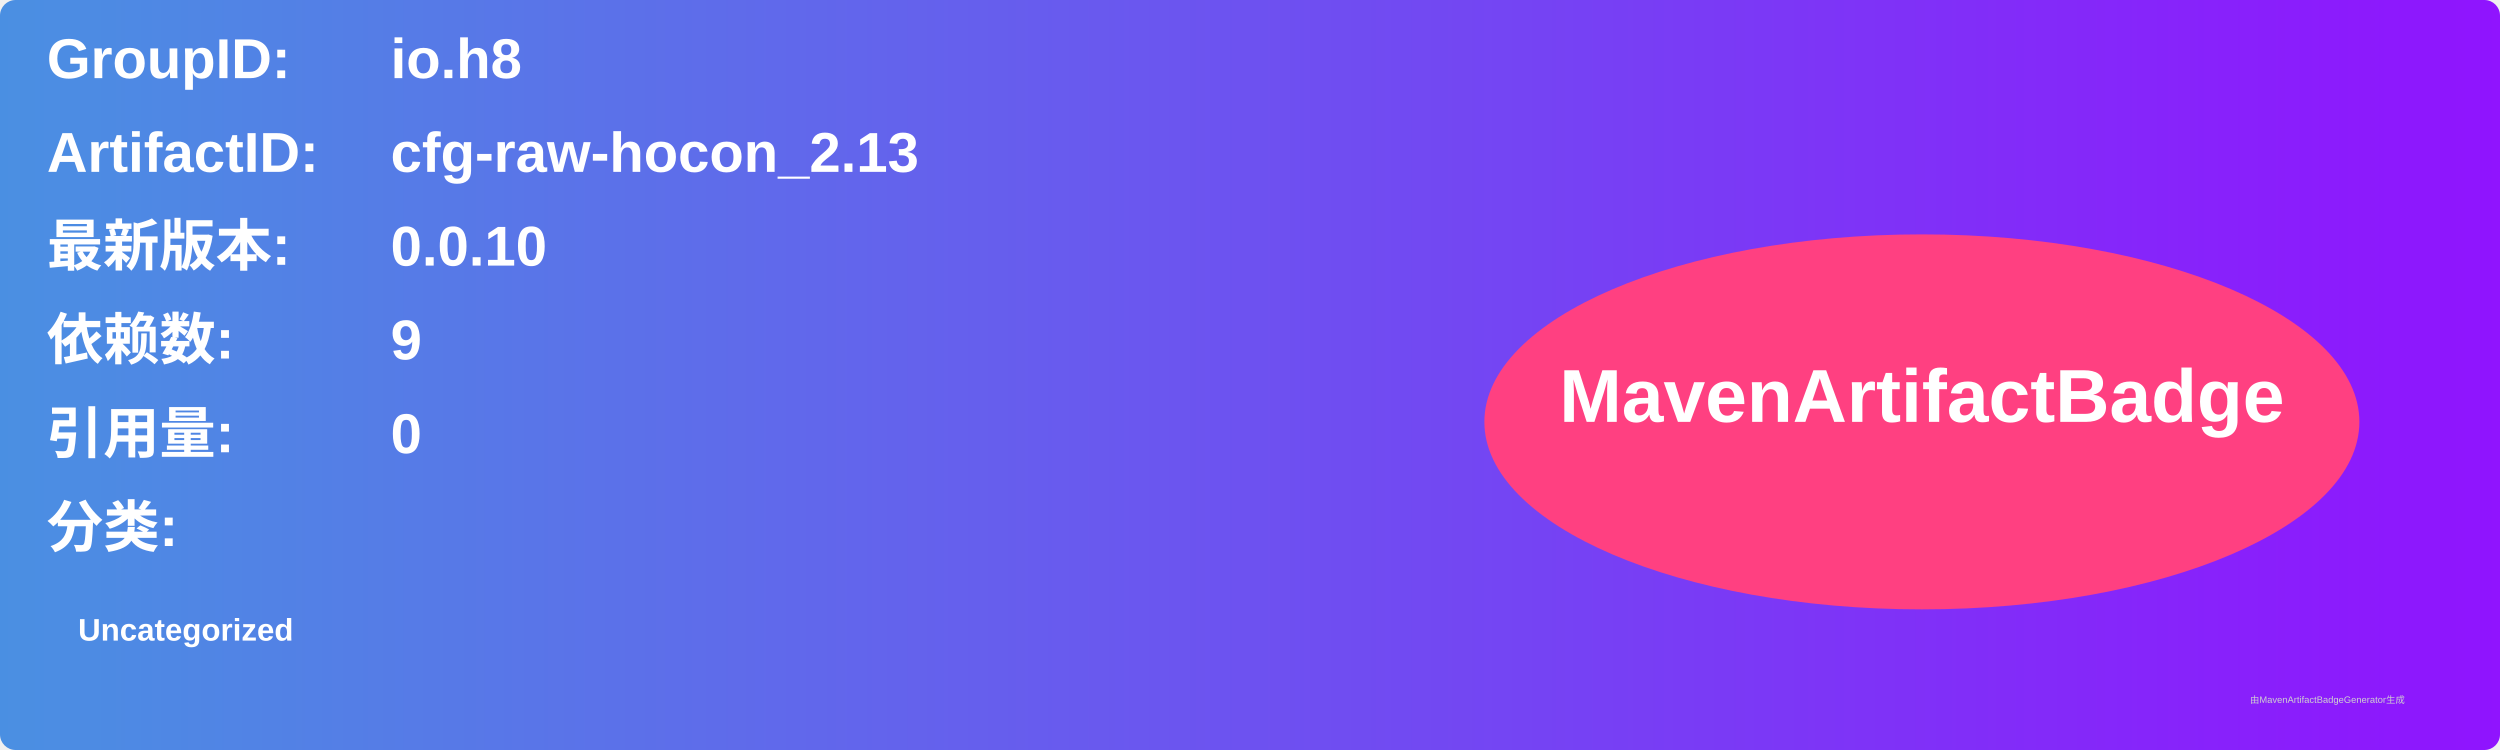
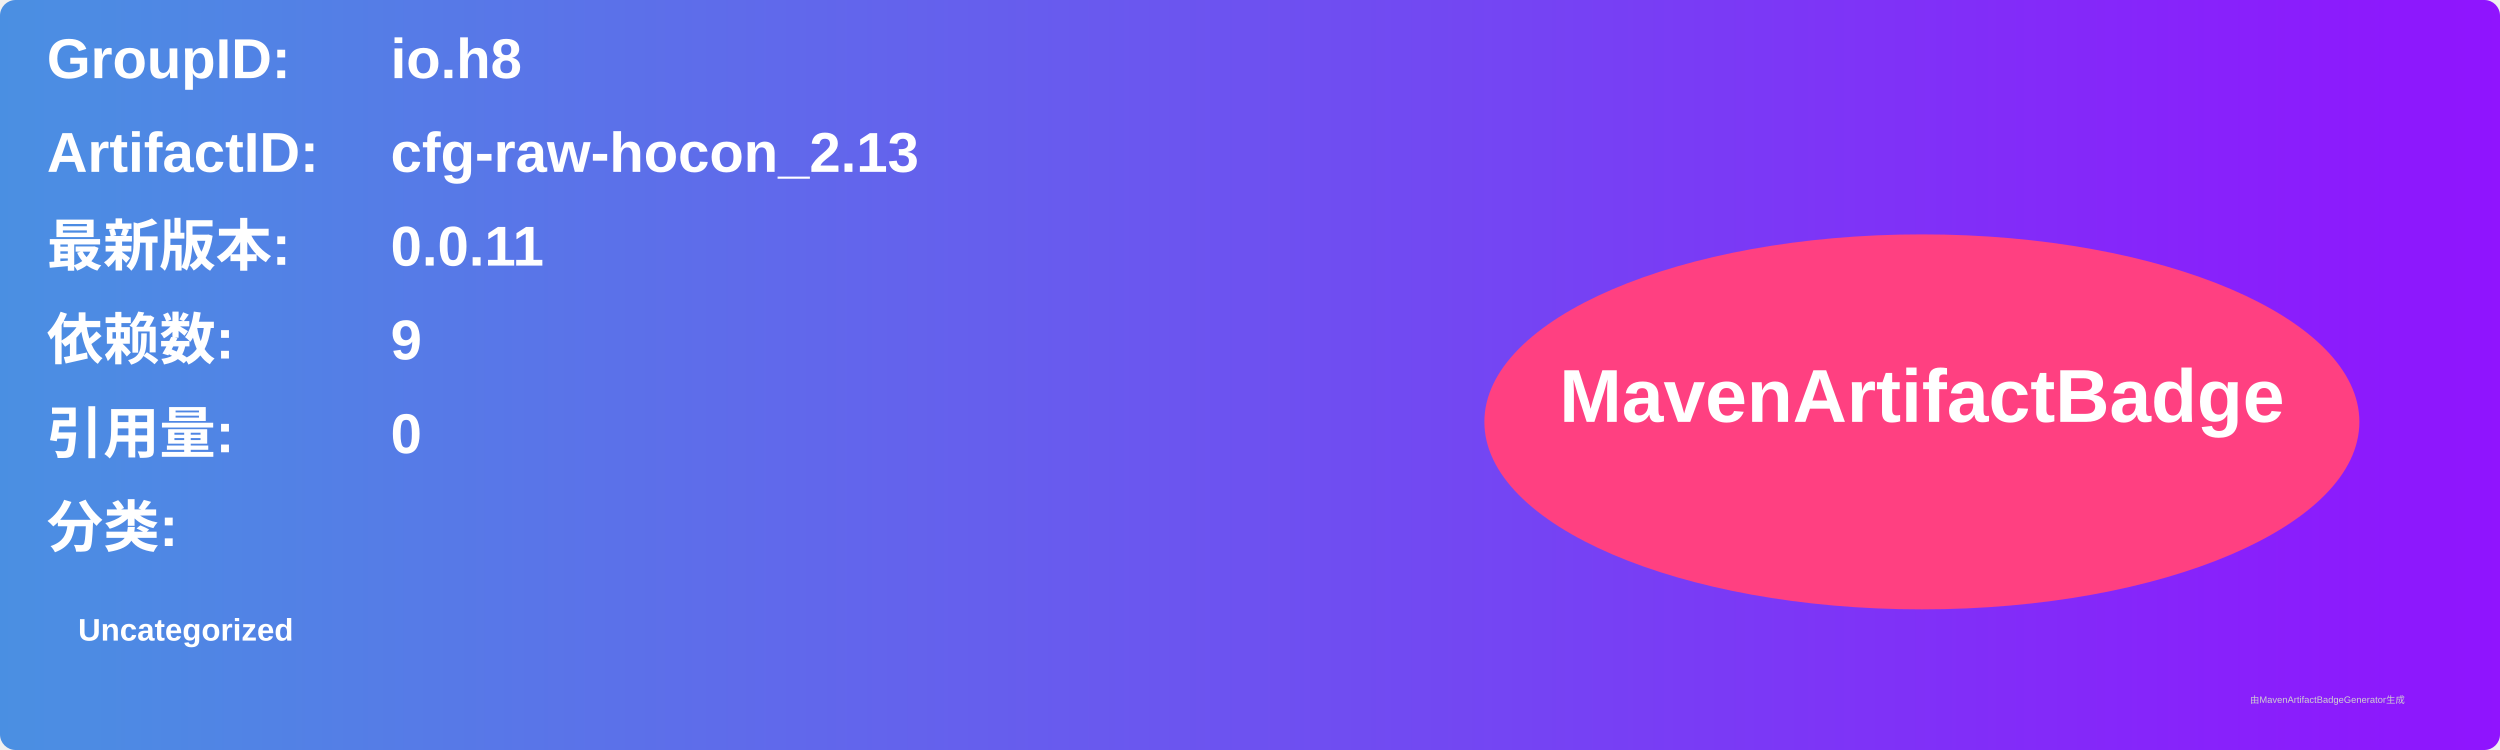
<svg xmlns="http://www.w3.org/2000/svg" width="800" height="240" viewBox="0 0 800 240">
  <linearGradient id="grad" x1="0%" y1="0%" x2="100%" y2="0%">
    <stop offset="0%" stop-color="#4a90e2" />
    <stop offset="100%" stop-color="#9013fe" />
  </linearGradient>
  <rect width="100%" height="100%" rx="5" ry="5" fill="url(#grad)" />
  <g transform="translate(15, 15)">
    <text x="0" y="10" font-family="Arial" font-size="18" fill="white" font-weight="bold" width="260">GroupID:</text>
    <text x="110" y="10" font-family="Arial" font-size="18" fill="white" font-weight="bold" width="460">io.h8</text>
    <text x="0" y="40" font-family="Arial" font-size="18" fill="white" font-weight="bold" width="260">ArtifactID:</text>
    <text x="110" y="40" font-family="Arial" font-size="18" fill="white" font-weight="bold" width="460">cfg-raw-hocon_2.13</text>
    <text x="0" y="70" font-family="Arial" font-size="18" fill="white" font-weight="bold">最新版本:</text>
    <text x="110" y="70" font-family="Arial" font-size="18" fill="white" font-weight="bold">
-       <tspan font-weight="bold">0.0.10</tspan>
+       <tspan font-weight="bold">0.0.11</tspan>
    </text>
    <text x="0" y="100" font-family="Arial" font-size="18" fill="white" font-weight="bold">依赖数: </text>
    <text x="110" y="100" font-family="Arial" font-size="18" fill="white">
      <tspan font-weight="bold">9</tspan>
    </text>
    <text x="0" y="130" font-family="Arial" font-size="18" fill="white" font-weight="bold">引用量: </text>
    <text x="110" y="130" font-family="Arial" font-size="18" fill="white">
      <tspan font-weight="bold">0</tspan>
    </text>
    <text x="0" y="160" font-family="Arial" font-size="18" fill="white" font-weight="bold">分类:</text>
    <text x="10" y="190" font-family="Arial" font-size="10" fill="white">
      <tspan font-weight="bold">Uncategorized</tspan>
    </text>
    <ellipse cx="600" cy="120" rx="140" ry="60" fill="#ff4081" />
    <text x="600" y="120" text-anchor="middle" font-family="Arial" font-size="24" fill="white" font-weight="bold">MavenArtifactBadge</text>
  </g>
  <text x="720" y="225" font-family="Arial" font-size="3" fill="#d0d0d0">由MavenArtifactBadgeGenerator生成</text>
</svg>
